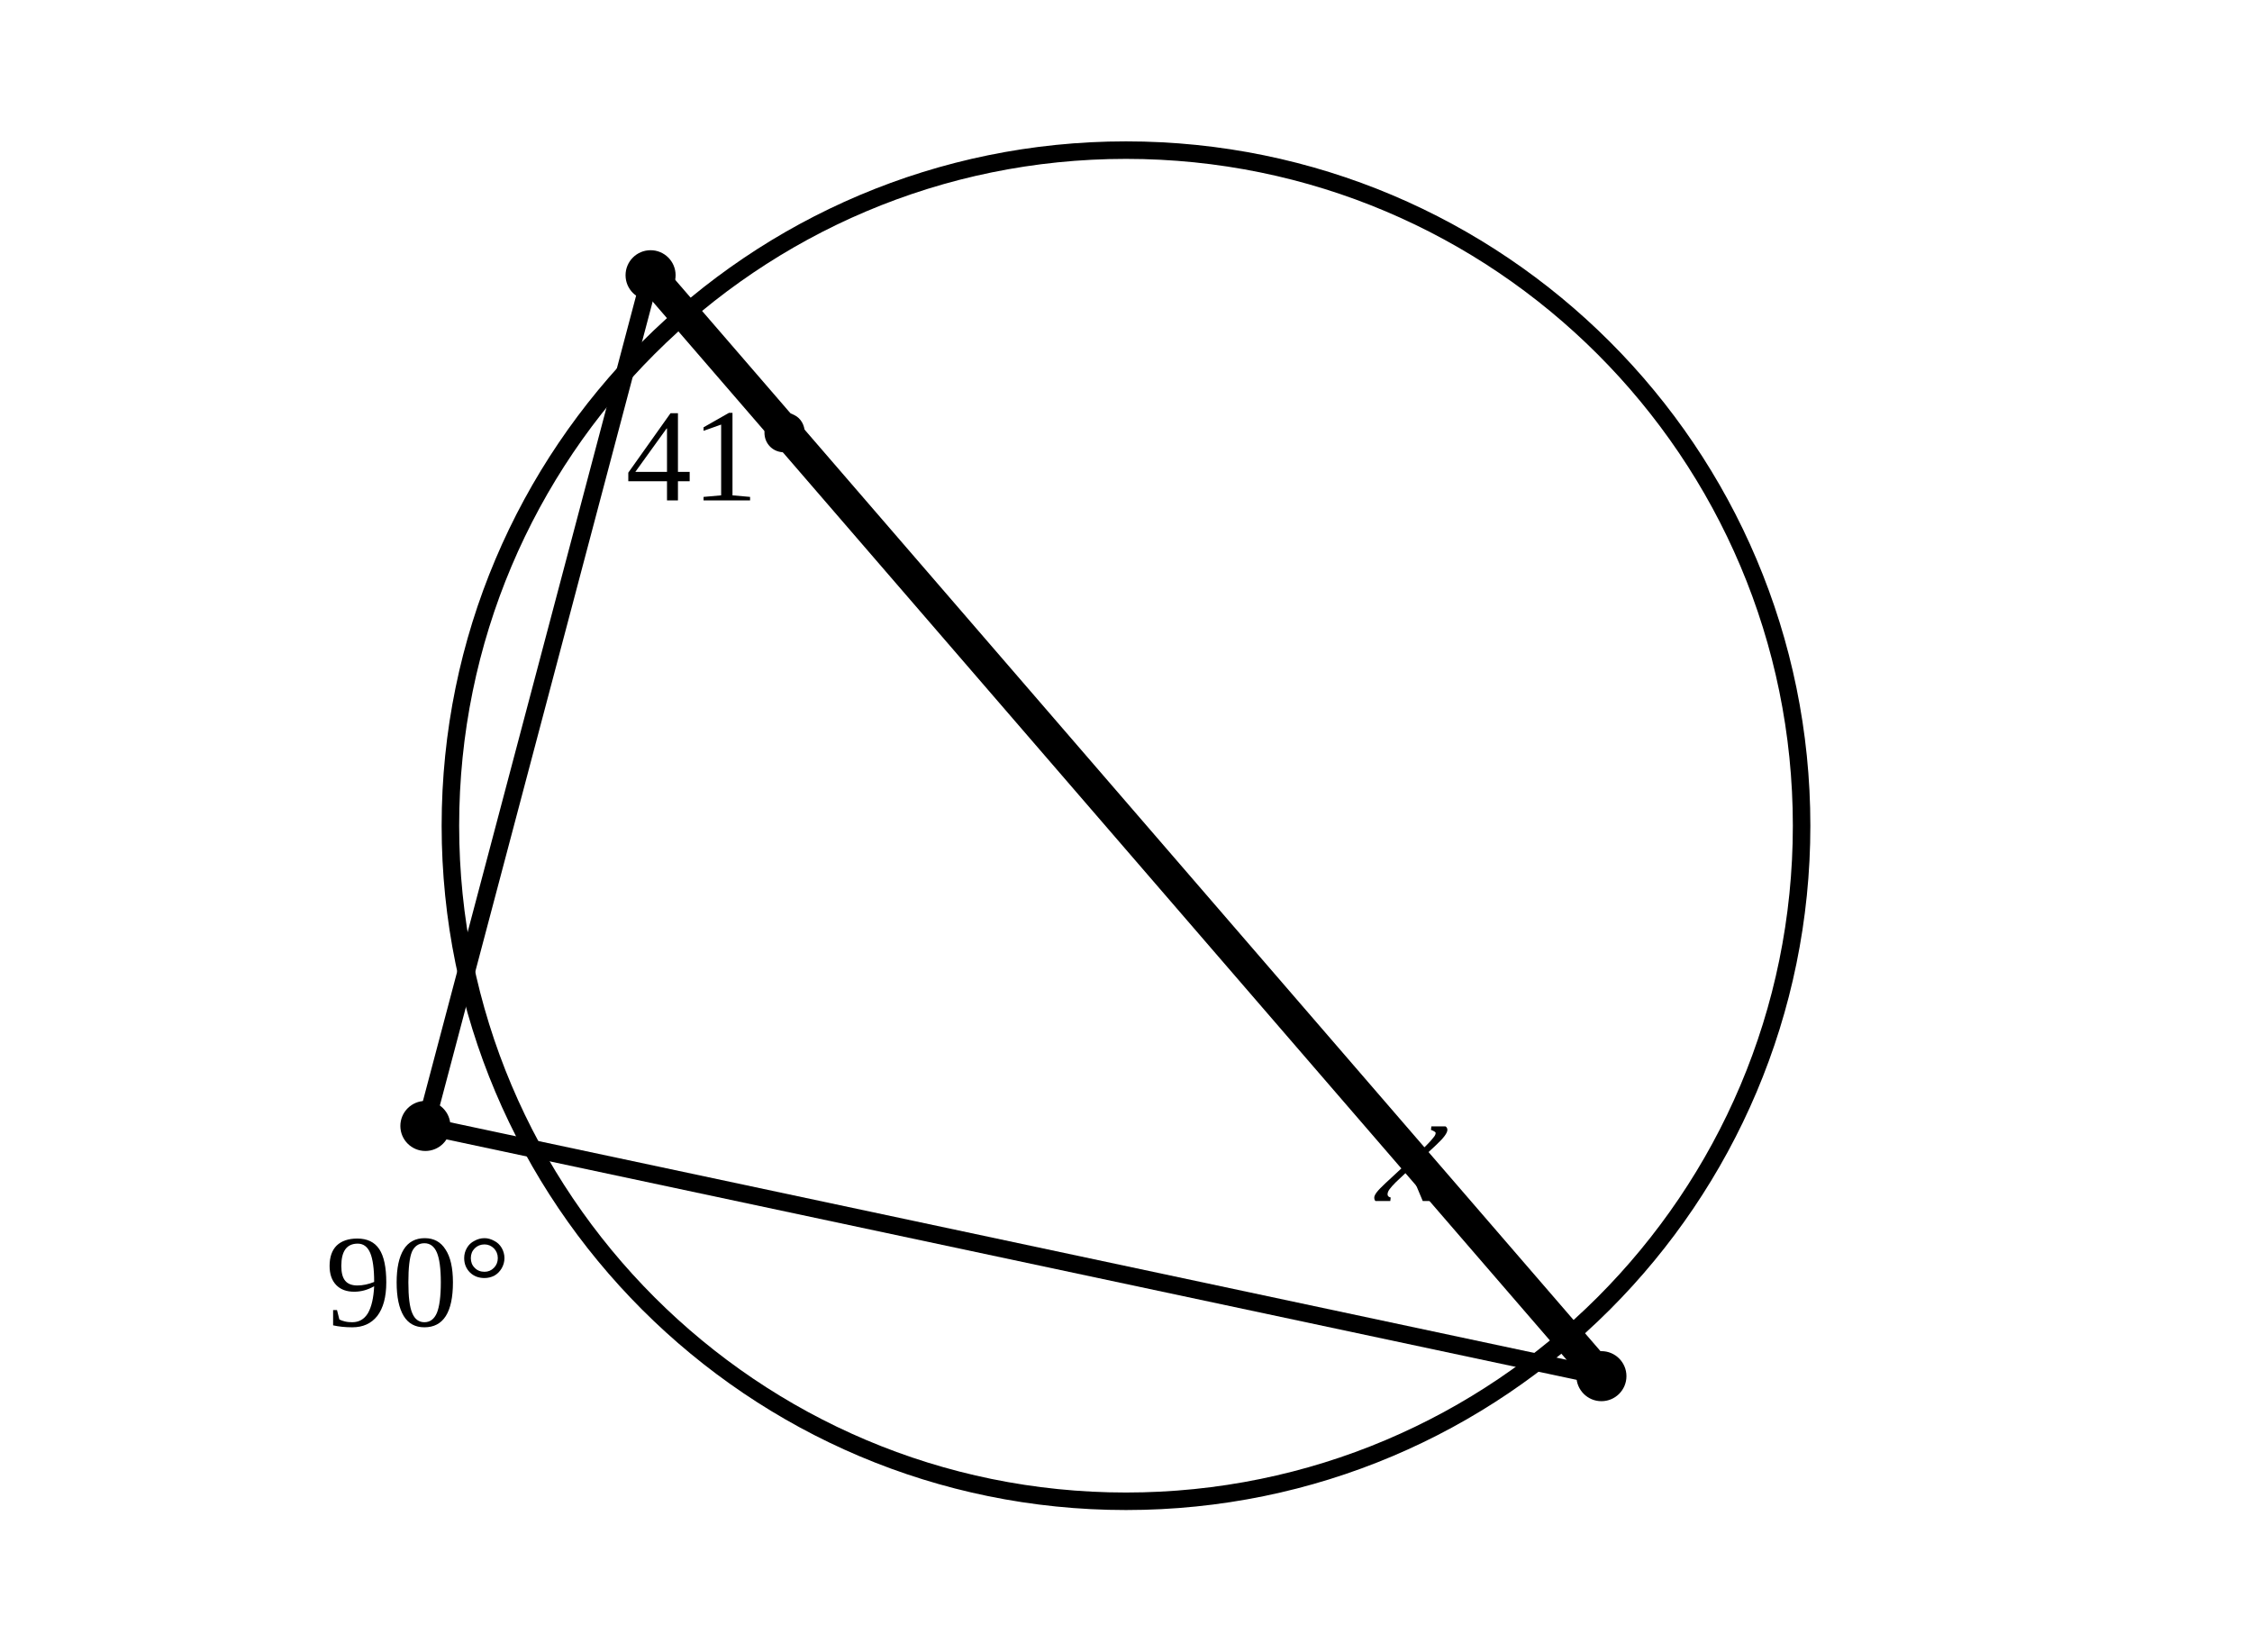
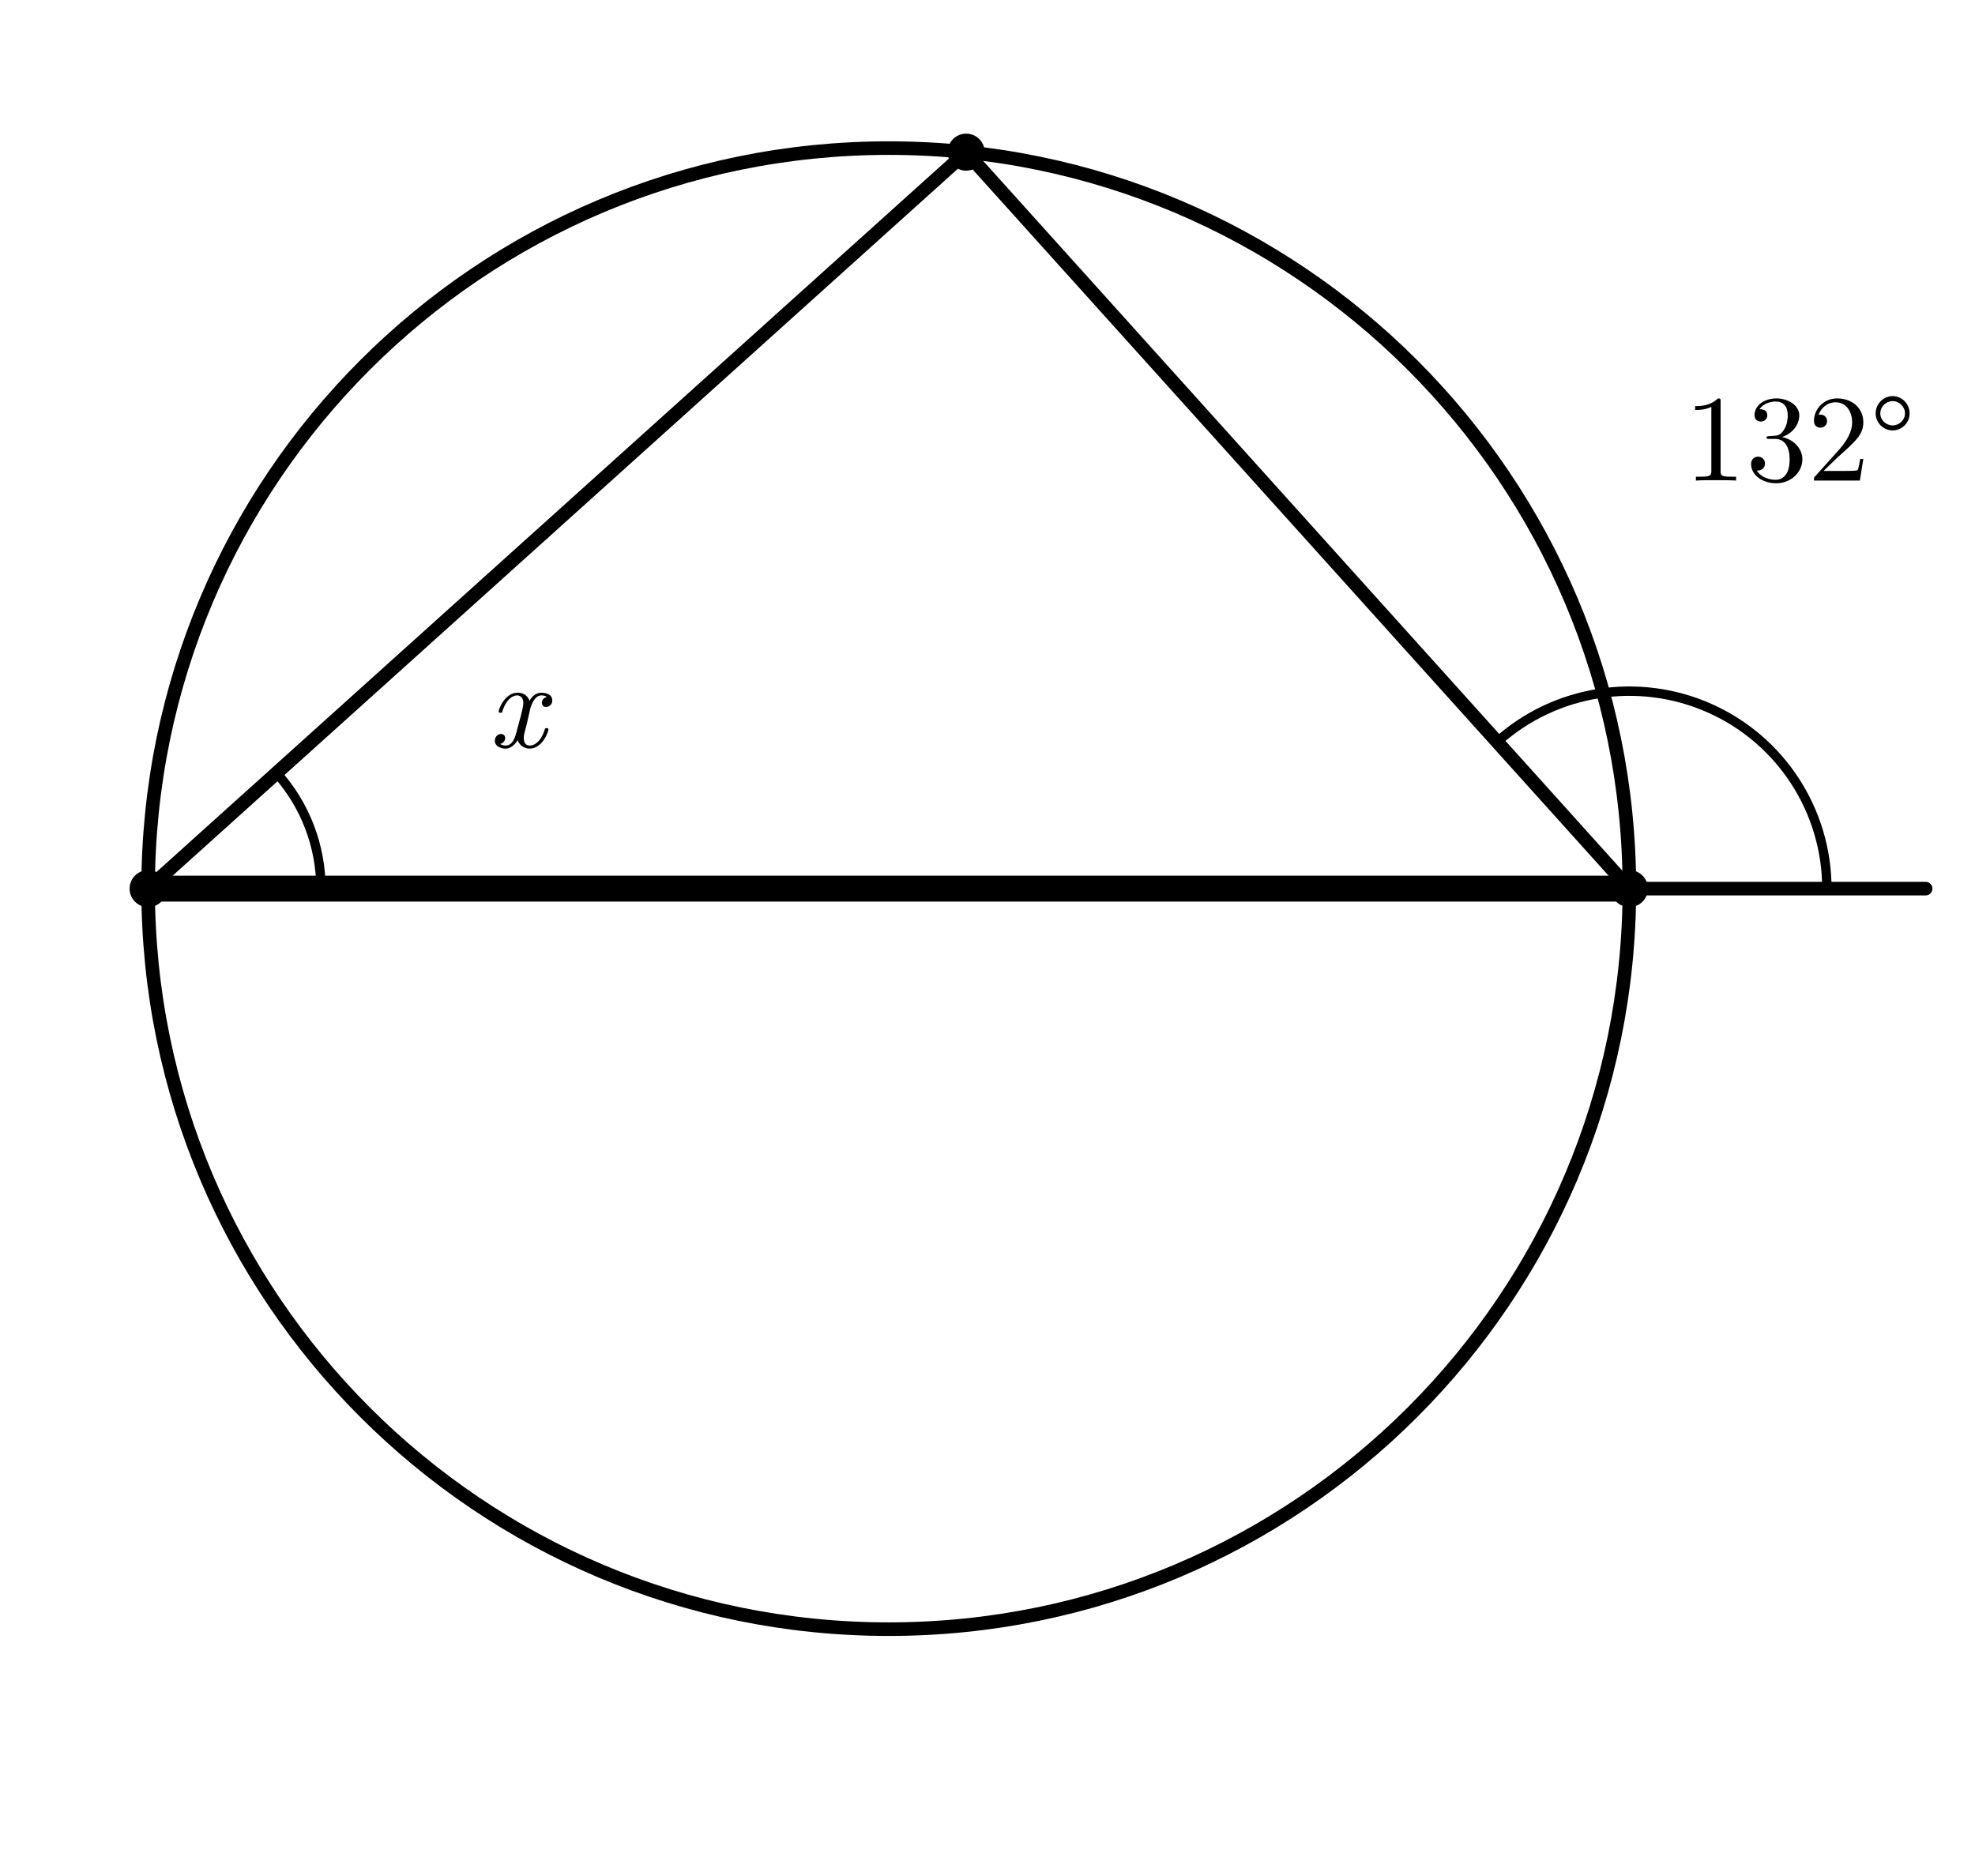
- <svg xmlns="http://www.w3.org/2000/svg" viewBox="0 0 90 66">
+ <svg xmlns="http://www.w3.org/2000/svg" width="80mm" height="76mm" viewBox="12 3 80 76">
  <style>
- .main{fill:none;stroke:#000;stroke-width:.7;stroke-linecap:round;stroke-linejoin:round}
- .thick{fill:none;stroke:#000;stroke-width:1.25;stroke-linecap:round}
- .dash{fill:none;stroke:#000;stroke-width:.55;stroke-dasharray:2.2 1.8}
- .point{fill:#000}.label{font-family:"CMU Serif","Times New Roman",serif;font-size:6px}
- .math{font-family:"CMU Serif","Times New Roman",serif;font-size:6.5px;font-style:italic}
- .small{font-family:"CMU Serif","Times New Roman",serif;font-size:5.3px}
- </style>
-   <circle class="main" cx="45" cy="33" r="27" />
-   <line class="thick" x1="26" y1="11" x2="64" y2="55" />
-   <line class="main" x1="26" y1="11" x2="17" y2="45" />
-   <line class="main" x1="64" y1="55" x2="17" y2="45" />
-   <text class="small" x="25" y="20">41°</text>
-   <text class="math" x="55" y="48">x</text>
-   <text class="small" x="13" y="53">90°</text>
-   <circle class="point" cx="26" cy="11" r="1" />
-   <circle class="point" cx="64" cy="55" r="1" />
-   <circle class="point" cx="17" cy="45" r="1" />
+     .main{fill:none;stroke:#000;stroke-width:.55;stroke-linecap:round;stroke-linejoin:round}
+     .diameter{fill:none;stroke:#000;stroke-width:1.05;stroke-linecap:round}
+     .angle-mark{fill:none;stroke:#000;stroke-width:.38;stroke-linecap:round}
+     .point{fill:#000}
+     .angle-label{fill:#000;font-family:"CMU Serif","Computer Modern Serif","Latin Modern Roman","Times New Roman",serif;font-size:5px;font-style:normal}
+     .var{font-style:italic}
+   </style>
+   <circle class="main" cx="48" cy="39" r="30" />
+   <line class="diameter" x1="18" y1="39" x2="78" y2="39" />
+   <line class="main" x1="18" y1="39" x2="51.136" y2="9.164" />
+   <line class="main" x1="78" y1="39" x2="51.136" y2="9.164" />
+   <line class="main" x1="78" y1="39" x2="90" y2="39" />
+   <path class="angle-mark" d="M 72.647 33.055 A 8 8 0 0 1 86 39" />
+   <text class="angle-label" x="84.915" y="22.47" text-anchor="middle">132°</text>
+   <path class="angle-mark" d="M 25 39 A 7 7 0 0 0 23.202 34.316" />
+   <text class="angle-label var" x="32.937" y="33.266" text-anchor="middle">x</text>
+   <circle class="point" cx="18" cy="39" r=".75" />
+   <circle class="point" cx="78" cy="39" r=".75" />
+   <circle class="point" cx="51.136" cy="9.164" r=".75" />
</svg>
